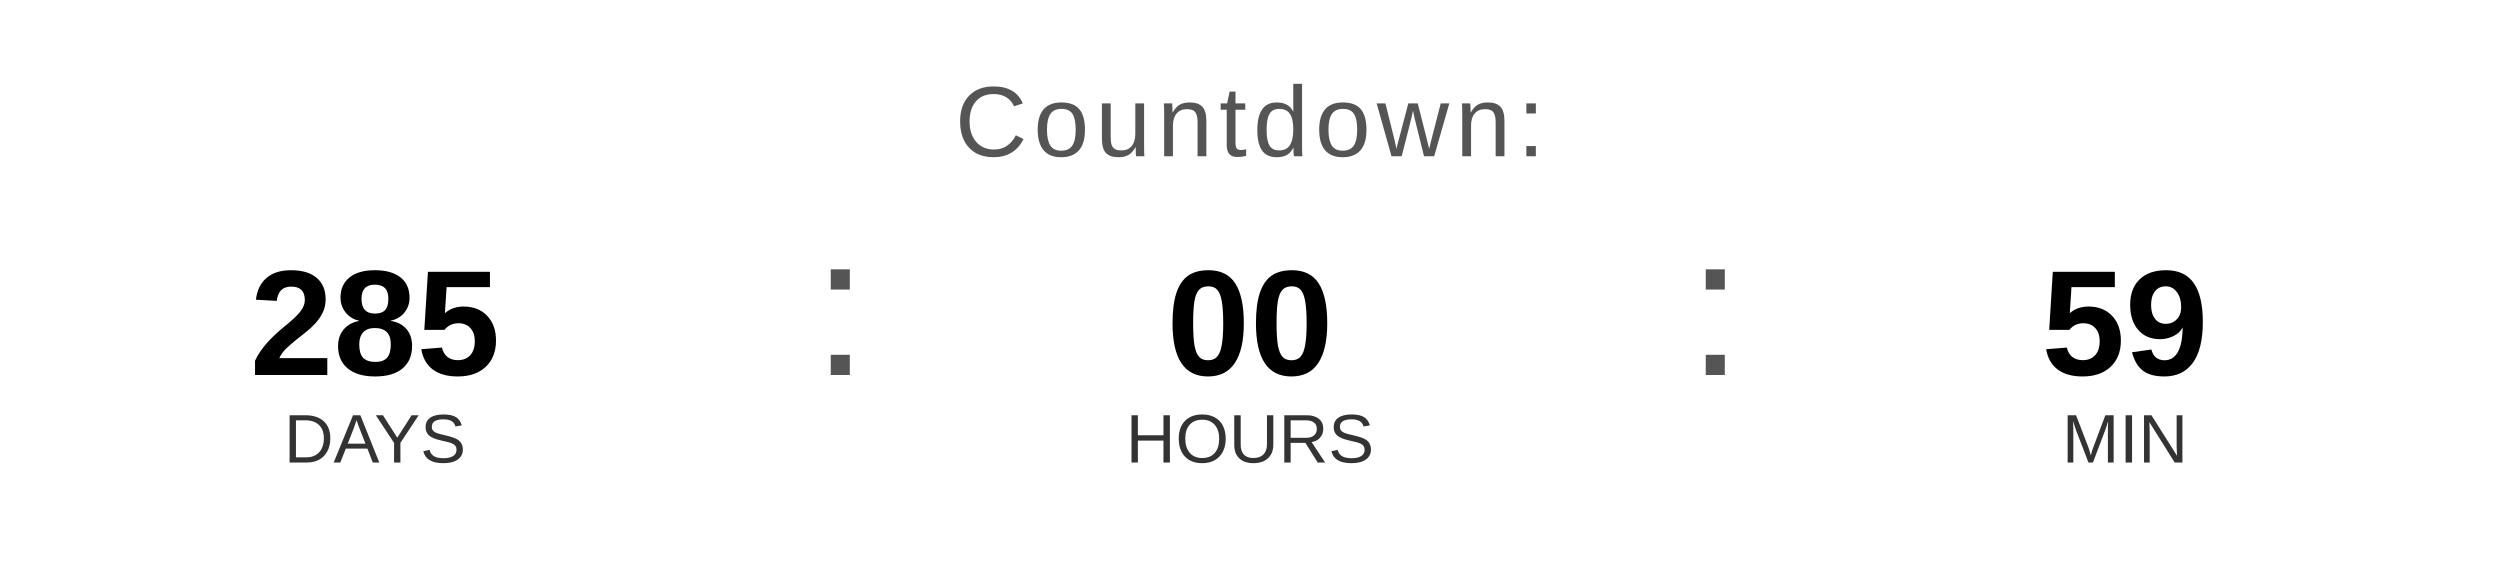
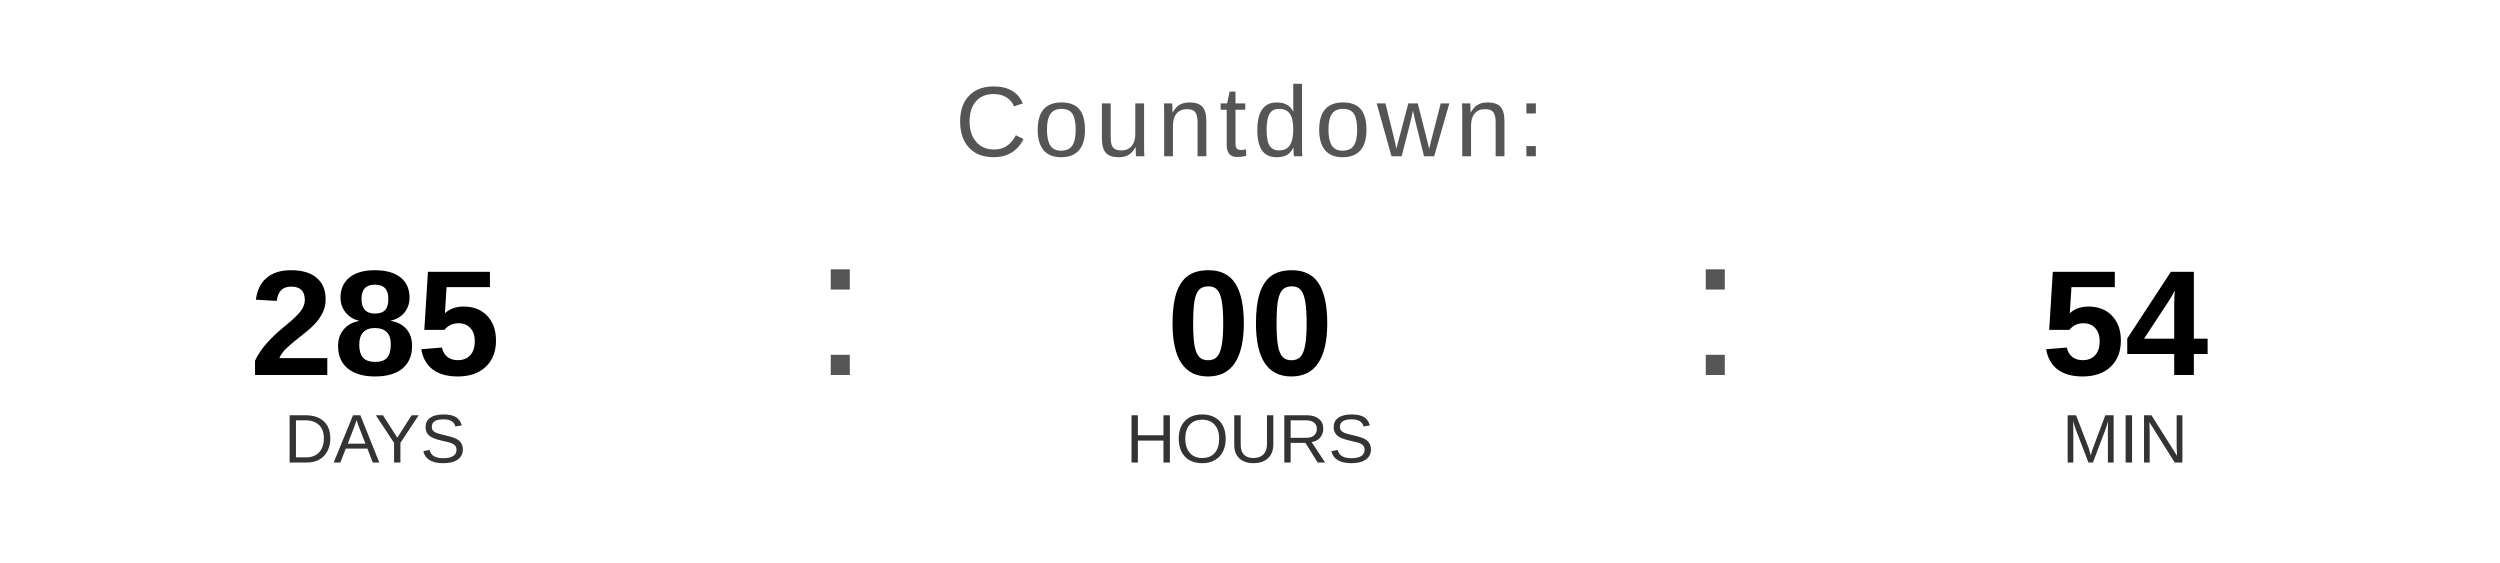
<svg xmlns="http://www.w3.org/2000/svg" width="400" height="90" viewBox="0 0 400 90">
  <text x="200" y="25" font-family="Arial, Helvetica, sans-serif" font-size="16" fill="#555555" text-anchor="middle" letter-spacing="1">
    Countdown:
  </text>
  <text x="60" y="60" font-family="Arial, Helvetica, sans-serif" font-size="24" font-weight="bold" fill="#000000" text-anchor="middle">285</text>
  <text x="60" y="74" font-family="Arial, Helvetica, sans-serif" font-size="11" fill="#333333" text-anchor="middle">DAYS</text>
  <text x="130" y="60" font-family="Arial, sans-serif" font-size="32" fill="#555555">:</text>
  <text x="200" y="60" font-family="Arial, Helvetica, sans-serif" font-size="24" font-weight="bold" fill="#000000" text-anchor="middle">00</text>
  <text x="200" y="74" font-family="Arial, Helvetica, sans-serif" font-size="11" fill="#333333" text-anchor="middle">HOURS</text>
  <text x="270" y="60" font-family="Arial, sans-serif" font-size="32" fill="#555555">:</text>
-   <text x="340" y="60" font-family="Arial, Helvetica, sans-serif" font-size="24" font-weight="bold" fill="#000000" text-anchor="middle">59</text>
+   <text x="340" y="60" font-family="Arial, Helvetica, sans-serif" font-size="24" font-weight="bold" fill="#000000" text-anchor="middle">54</text>
  <text x="340" y="74" font-family="Arial, Helvetica, sans-serif" font-size="11" fill="#333333" text-anchor="middle">MIN</text>
</svg>
